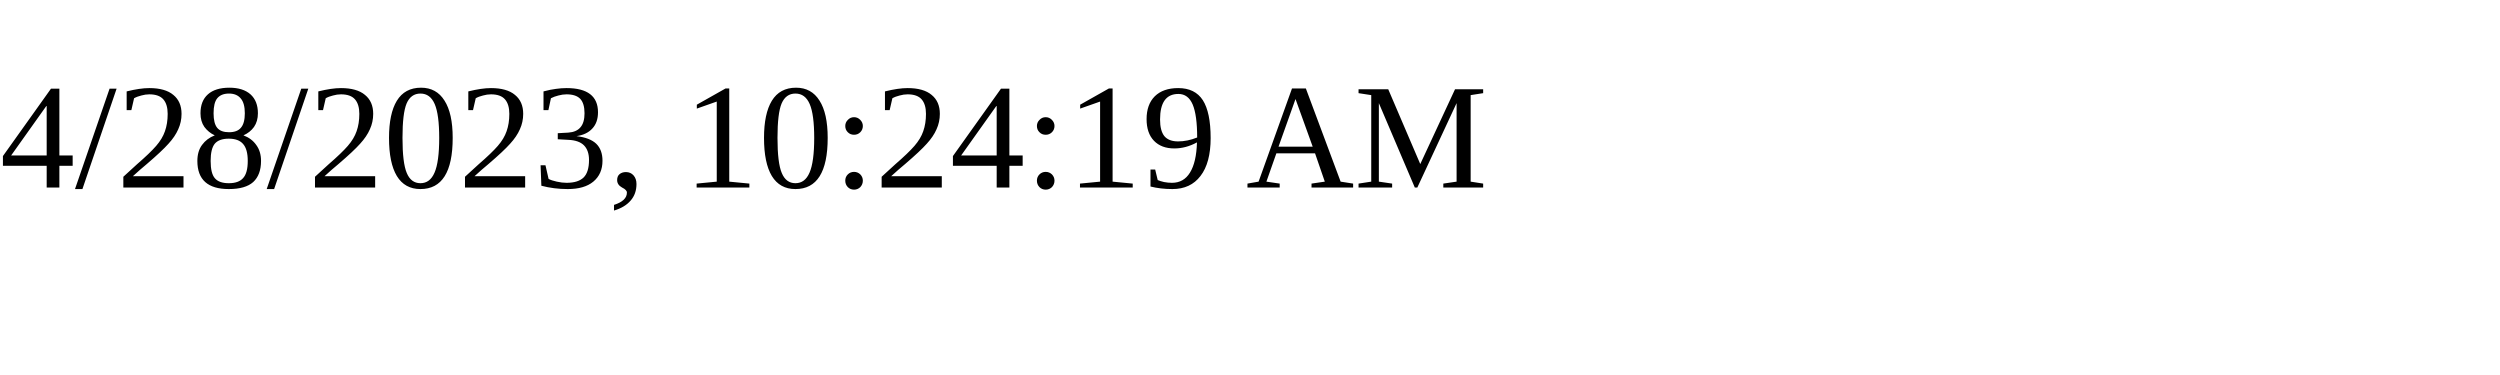
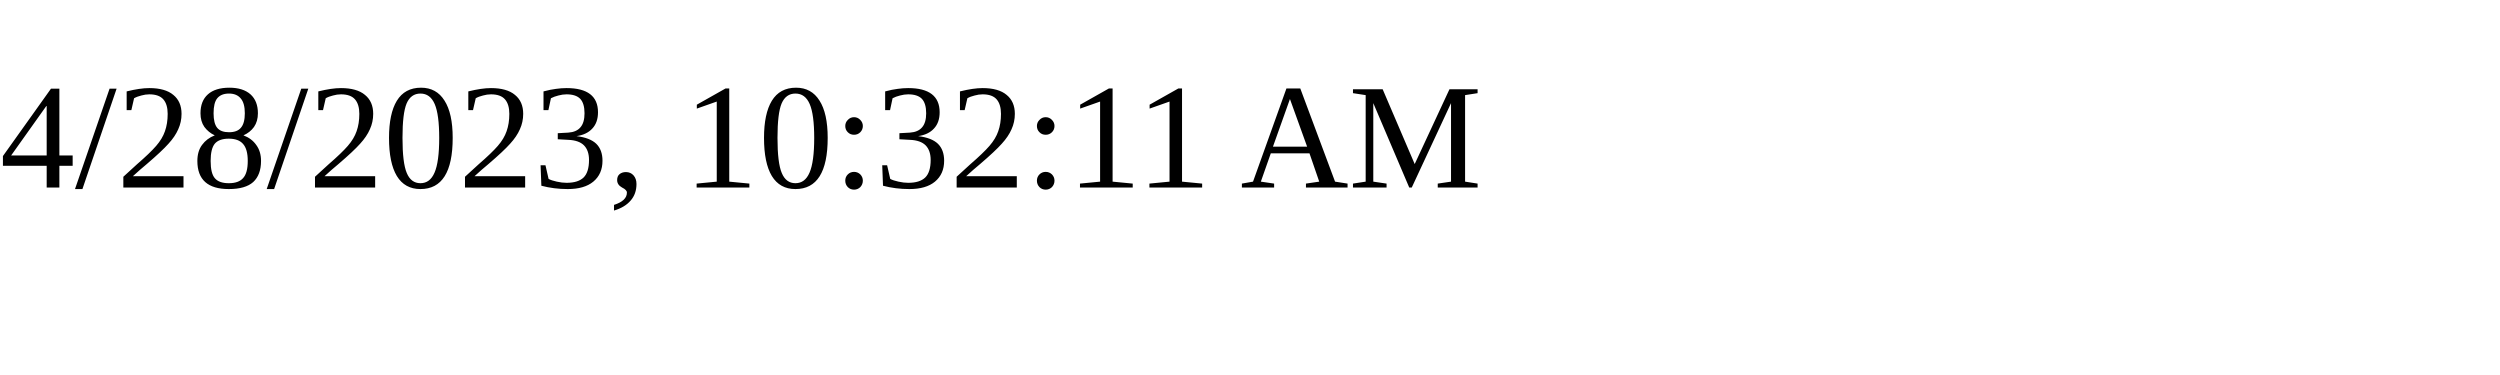
<svg xmlns="http://www.w3.org/2000/svg" height="30" width="200">
-   <text x="0" y="15">4/28/2023, 10:24:19 AM</text>
+   <text x="0" y="15">4/28/2023, 10:32:11 AM</text>
</svg>
